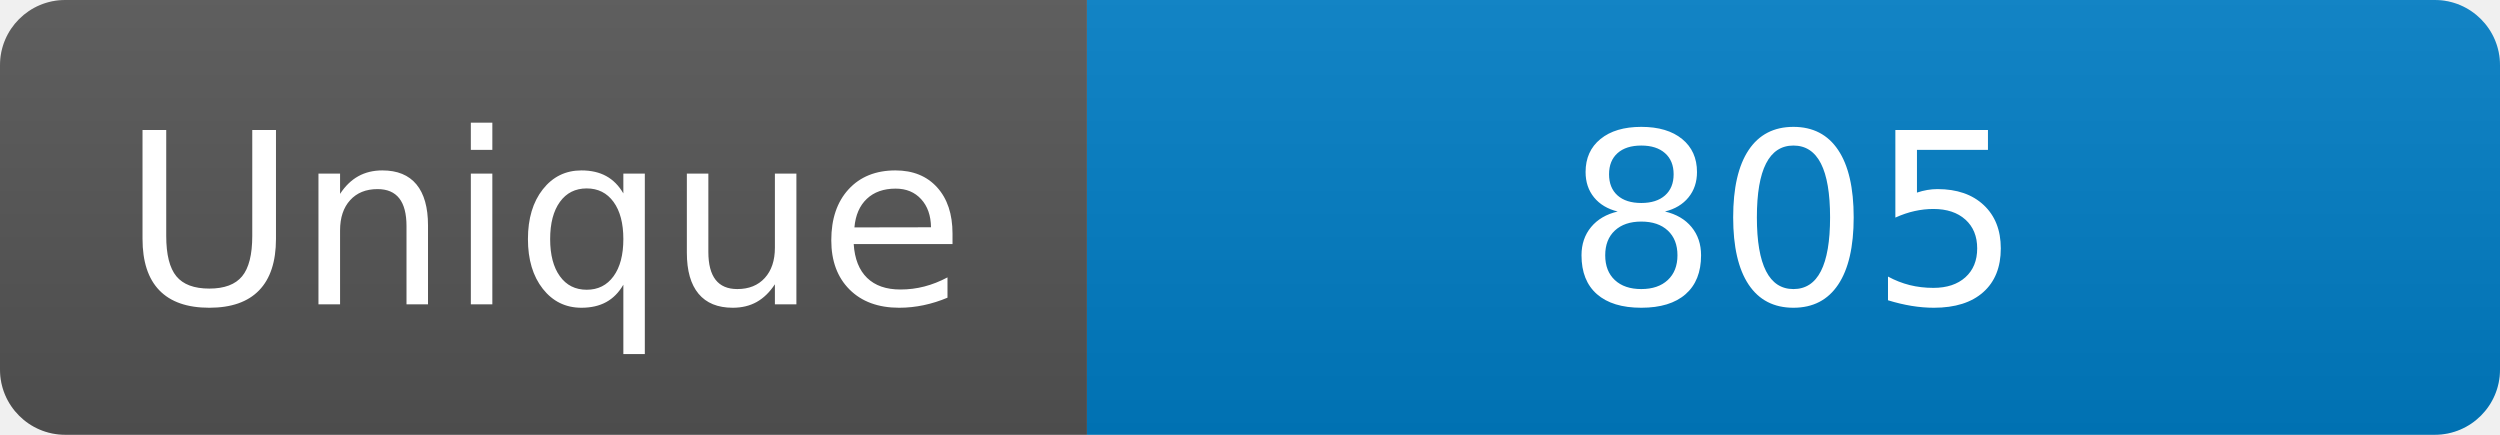
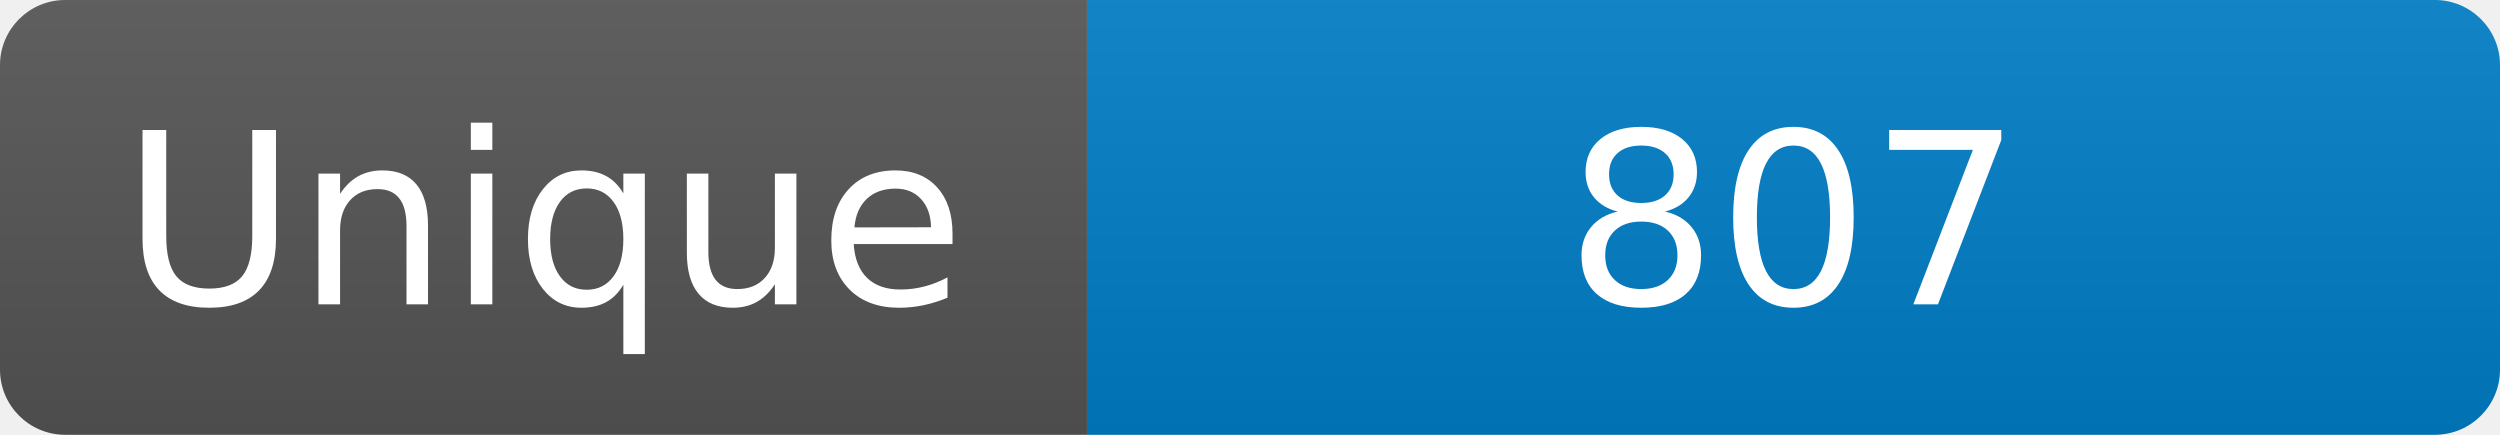
<svg xmlns="http://www.w3.org/2000/svg" width="115" height="20" role="img" aria-label="Maintained?: yes">
  <linearGradient id="s" x2="0" y2="100%">
    <stop offset="0" stop-color="#bbb" stop-opacity=".1" />
    <stop offset="1" stop-opacity=".1" />
  </linearGradient>
  <clipPath id="r">
    <rect width="115" height="20" rx="3" fill="#fff" />
  </clipPath>
  <g clip-path="url(#r)">
    <rect width="50" height="20" fill="#555" />
    <rect x="50" width="160" height="20" fill="#007ec6" />
    <rect width="115" height="20" fill="url(#s)" />
  </g>
  <g fill="#fff" text-anchor="middle" font-family="Verdana,Geneva,DejaVu Sans,sans-serif" font-size="110">
    <text x="250" y="140" transform="scale(.1)" fill="#fff">Unique</text>
-     <text x="825" y="140" transform="scale(.1)" fill="#fff">805</text>
+     <text x="825" y="140" transform="scale(.1)" fill="#fff">807</text>
  </g>
</svg>
